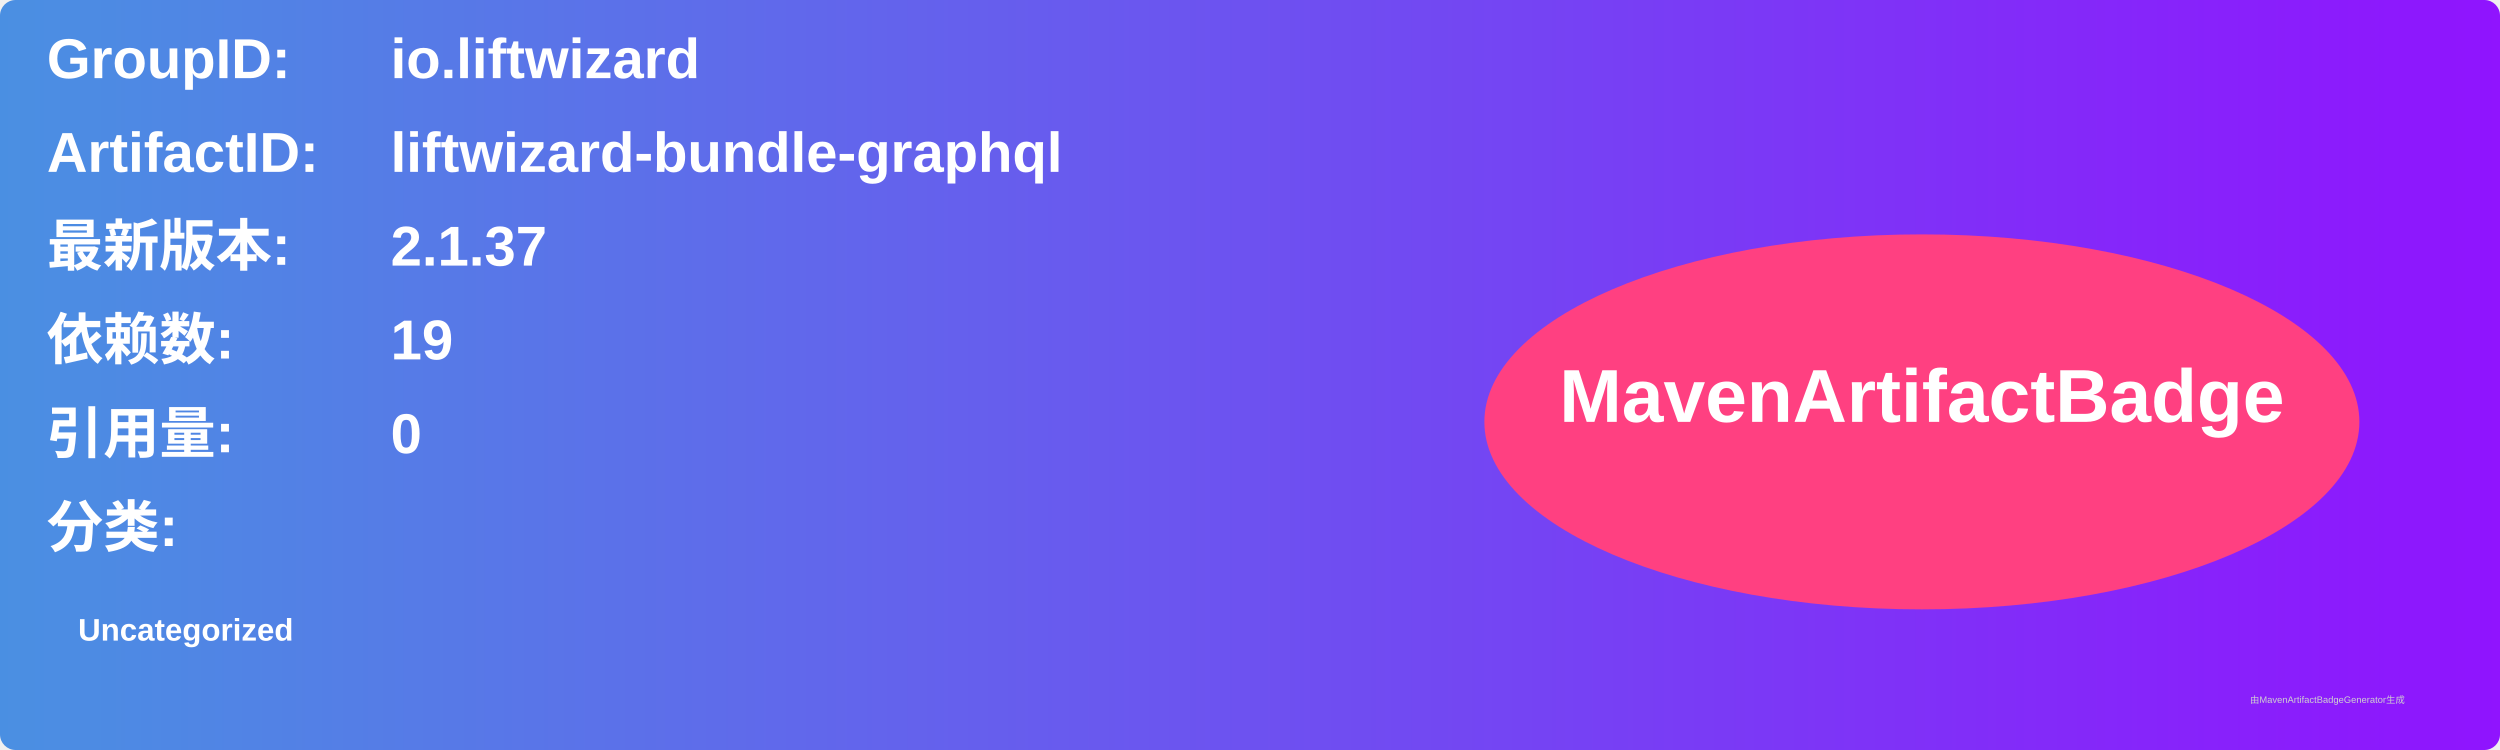
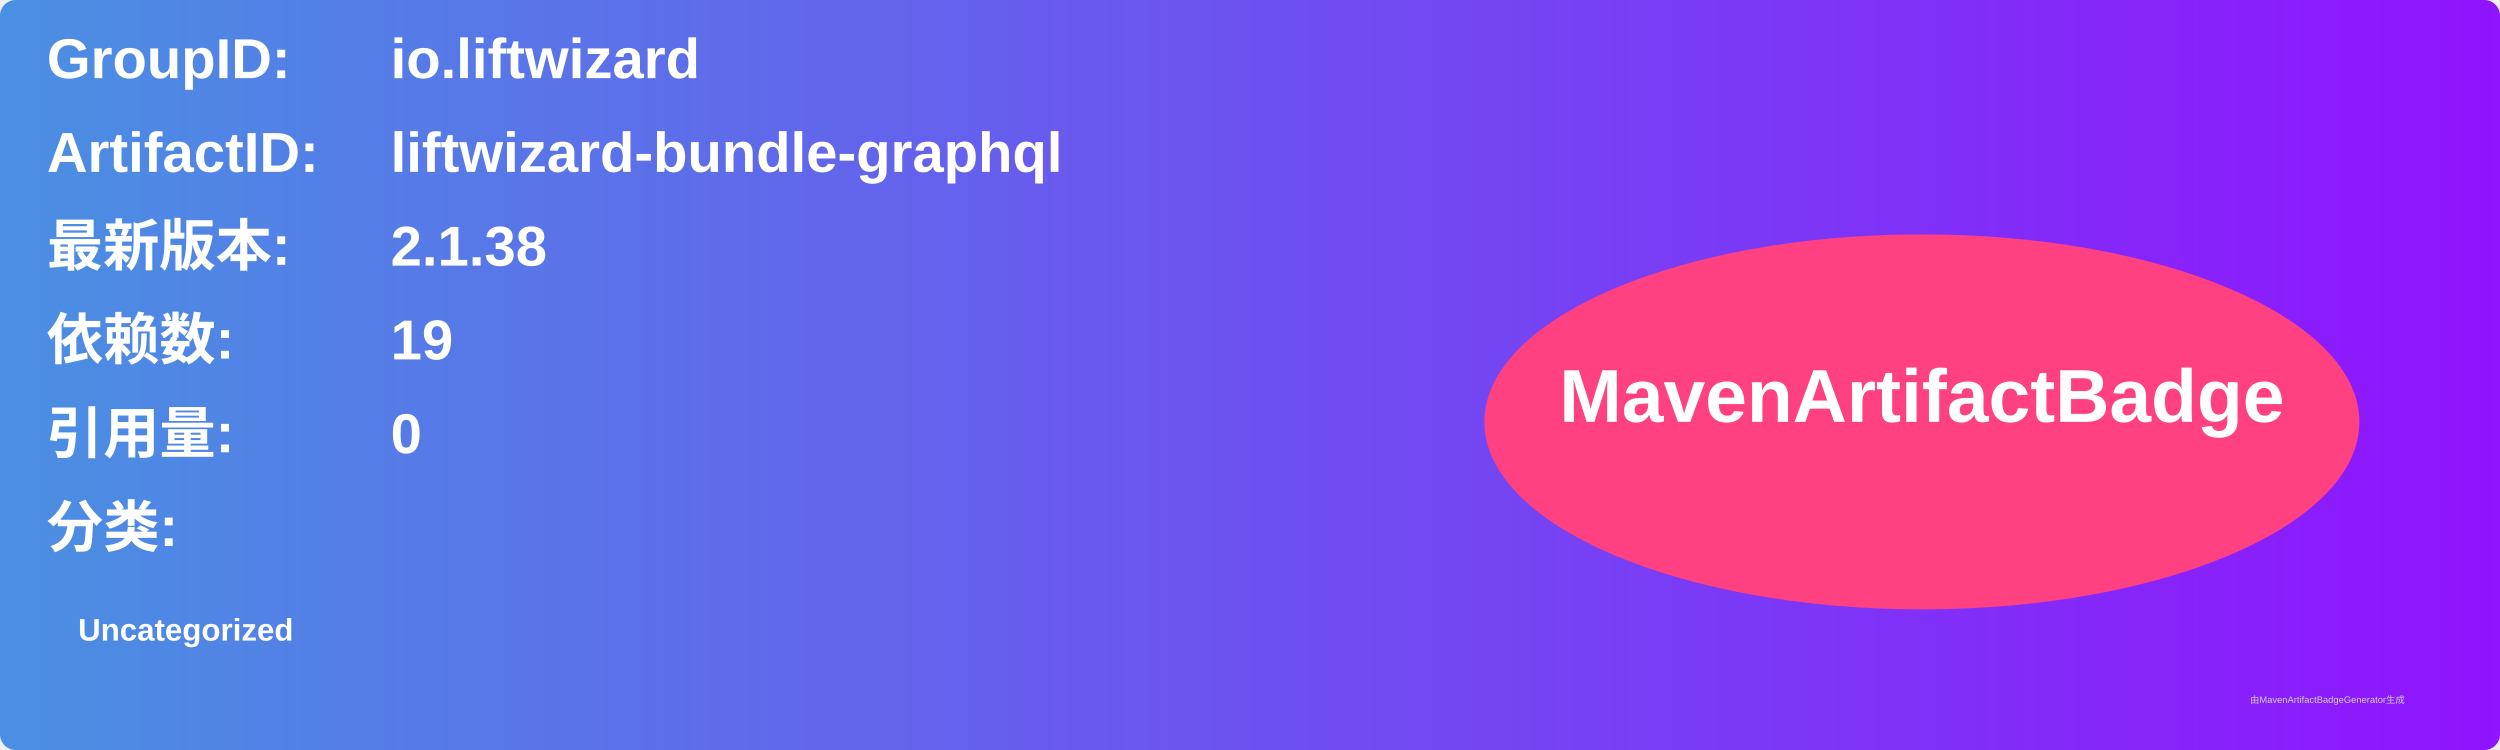
<svg xmlns="http://www.w3.org/2000/svg" width="800" height="240" viewBox="0 0 800 240">
  <linearGradient id="grad" x1="0%" y1="0%" x2="100%" y2="0%">
    <stop offset="0%" stop-color="#4a90e2" />
    <stop offset="100%" stop-color="#9013fe" />
  </linearGradient>
  <rect width="100%" height="100%" rx="5" ry="5" fill="url(#grad)" />
  <g transform="translate(15, 15)">
    <text x="0" y="10" font-family="Arial" font-size="18" fill="white" font-weight="bold" width="260">GroupID:</text>
    <text x="110" y="10" font-family="Arial" font-size="18" fill="white" font-weight="bold" width="460">io.liftwizard</text>
    <text x="0" y="40" font-family="Arial" font-size="18" fill="white" font-weight="bold" width="260">ArtifactID:</text>
    <text x="110" y="40" font-family="Arial" font-size="18" fill="white" font-weight="bold" width="460">liftwizard-bundle-graphql</text>
    <text x="0" y="70" font-family="Arial" font-size="18" fill="white" font-weight="bold">最新版本:</text>
    <text x="110" y="70" font-family="Arial" font-size="18" fill="white" font-weight="bold">
-       <tspan font-weight="bold">2.1.37</tspan>
+       <tspan font-weight="bold">2.1.38</tspan>
    </text>
    <text x="0" y="100" font-family="Arial" font-size="18" fill="white" font-weight="bold">依赖数: </text>
    <text x="110" y="100" font-family="Arial" font-size="18" fill="white">
      <tspan font-weight="bold">19</tspan>
    </text>
    <text x="0" y="130" font-family="Arial" font-size="18" fill="white" font-weight="bold">引用量: </text>
    <text x="110" y="130" font-family="Arial" font-size="18" fill="white">
      <tspan font-weight="bold">0</tspan>
    </text>
    <text x="0" y="160" font-family="Arial" font-size="18" fill="white" font-weight="bold">分类:</text>
    <text x="10" y="190" font-family="Arial" font-size="10" fill="white">
      <tspan font-weight="bold">Uncategorized</tspan>
    </text>
    <ellipse cx="600" cy="120" rx="140" ry="60" fill="#ff4081" />
    <text x="600" y="120" text-anchor="middle" font-family="Arial" font-size="24" fill="white" font-weight="bold">MavenArtifactBadge</text>
  </g>
  <text x="720" y="225" font-family="Arial" font-size="3" fill="#d0d0d0">由MavenArtifactBadgeGenerator生成</text>
</svg>
